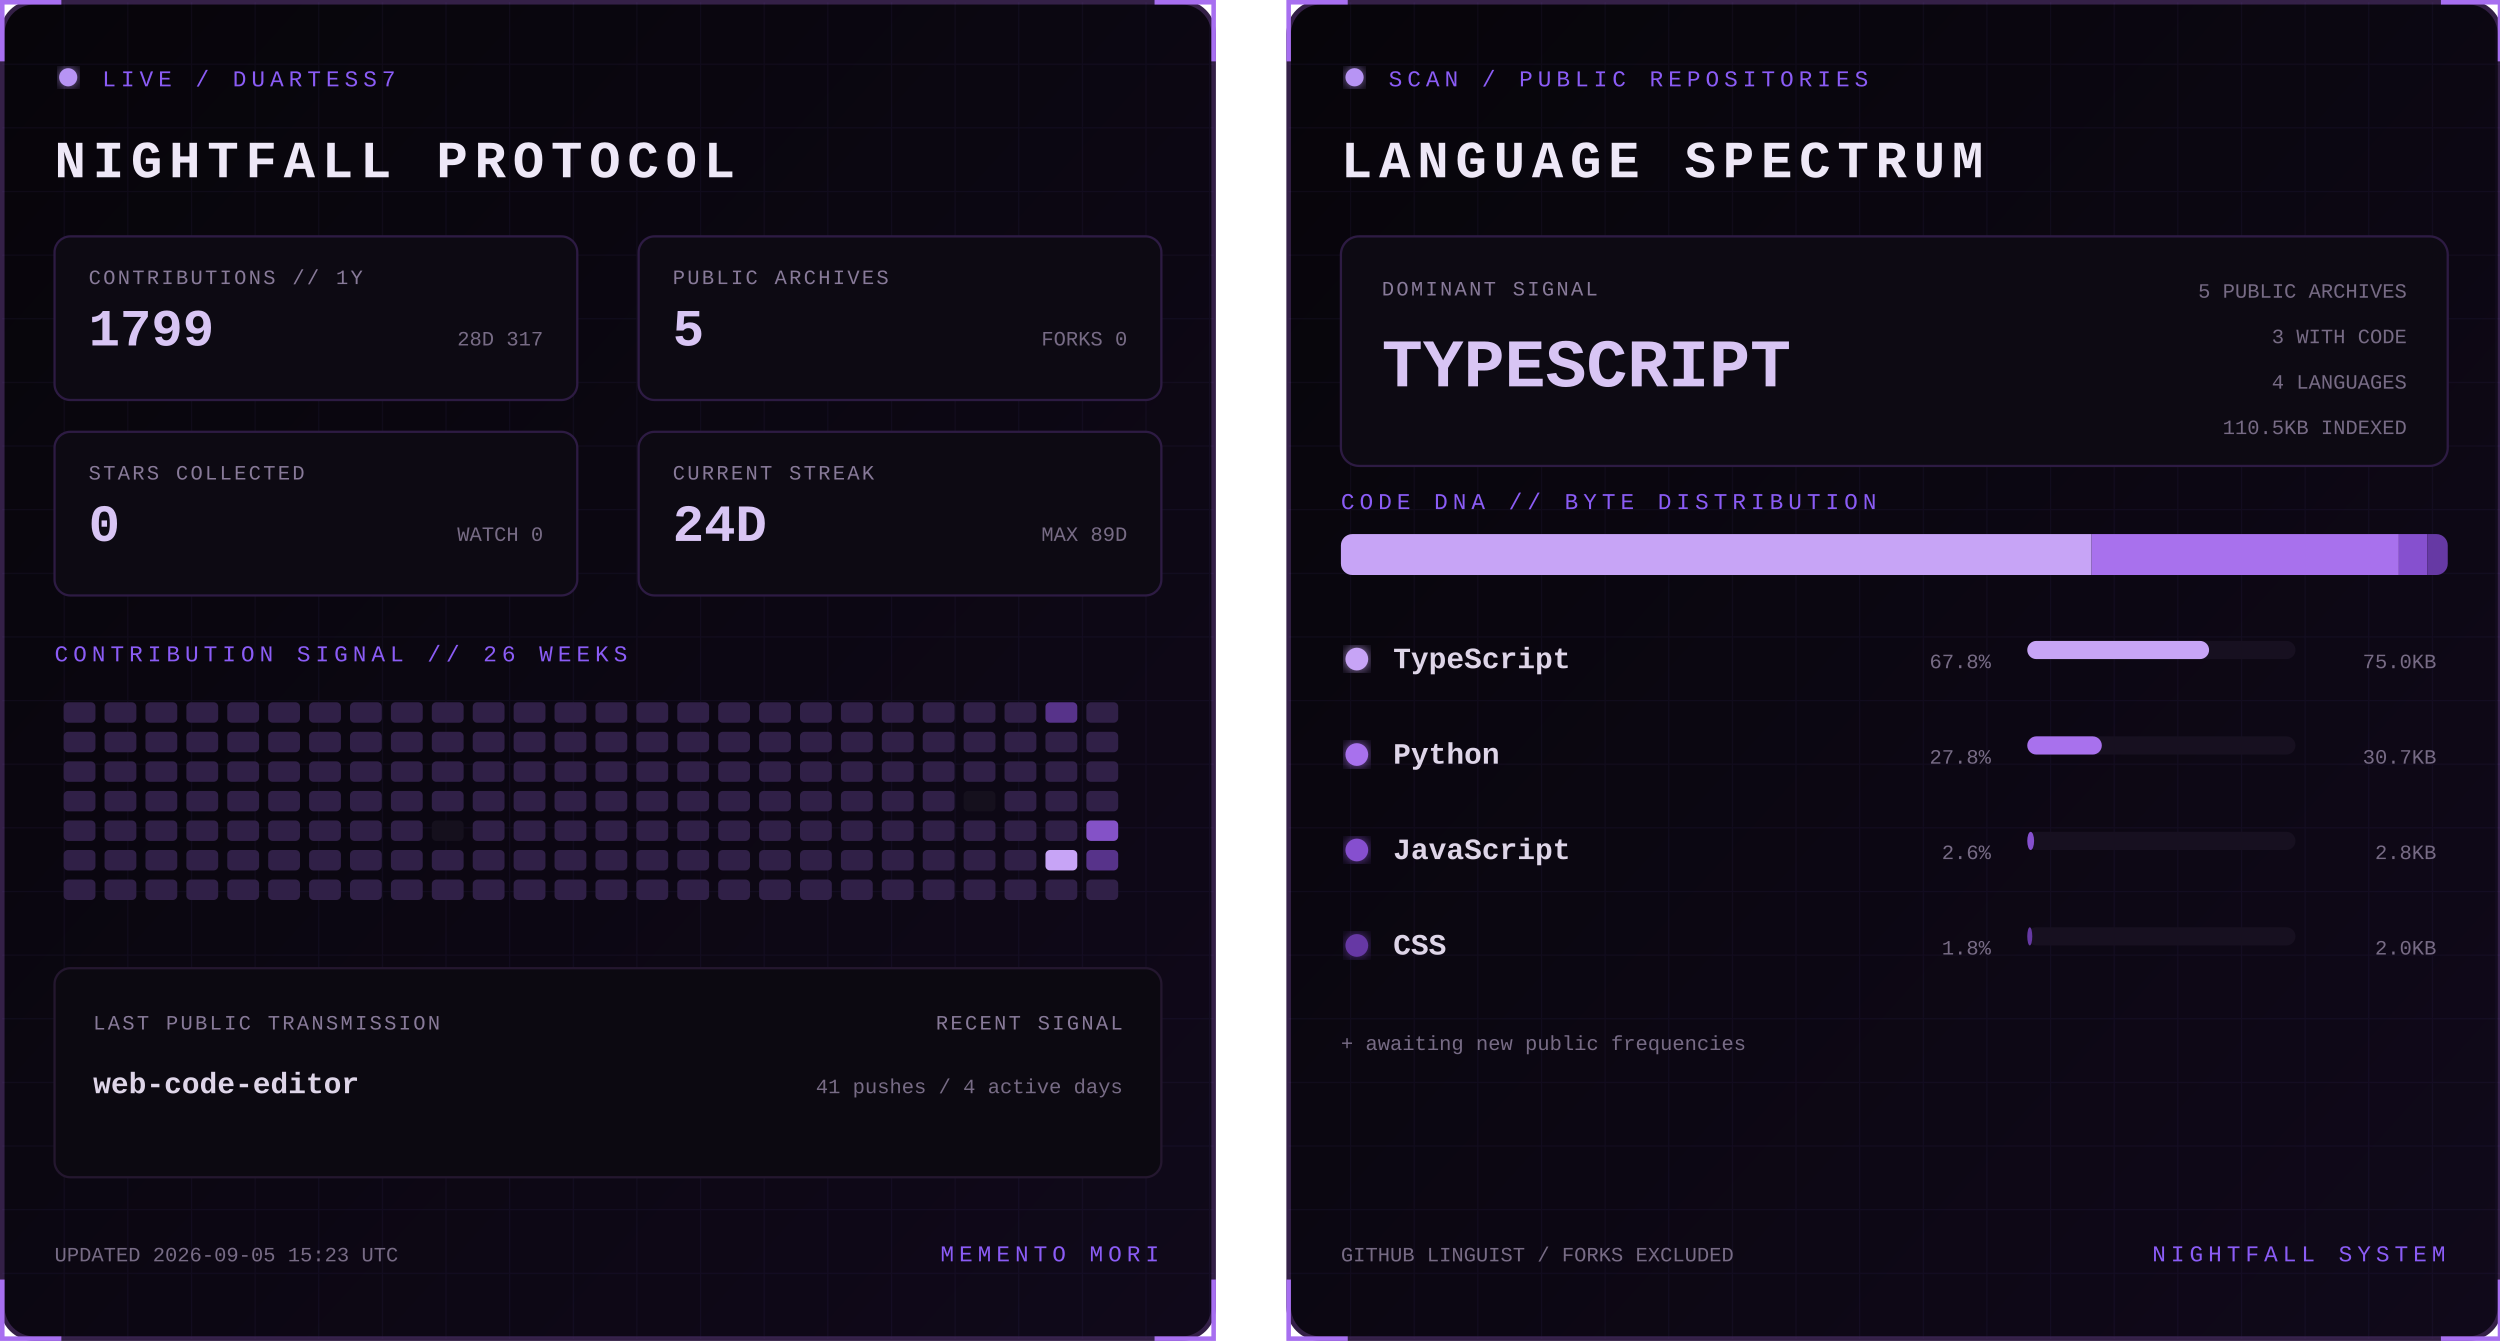
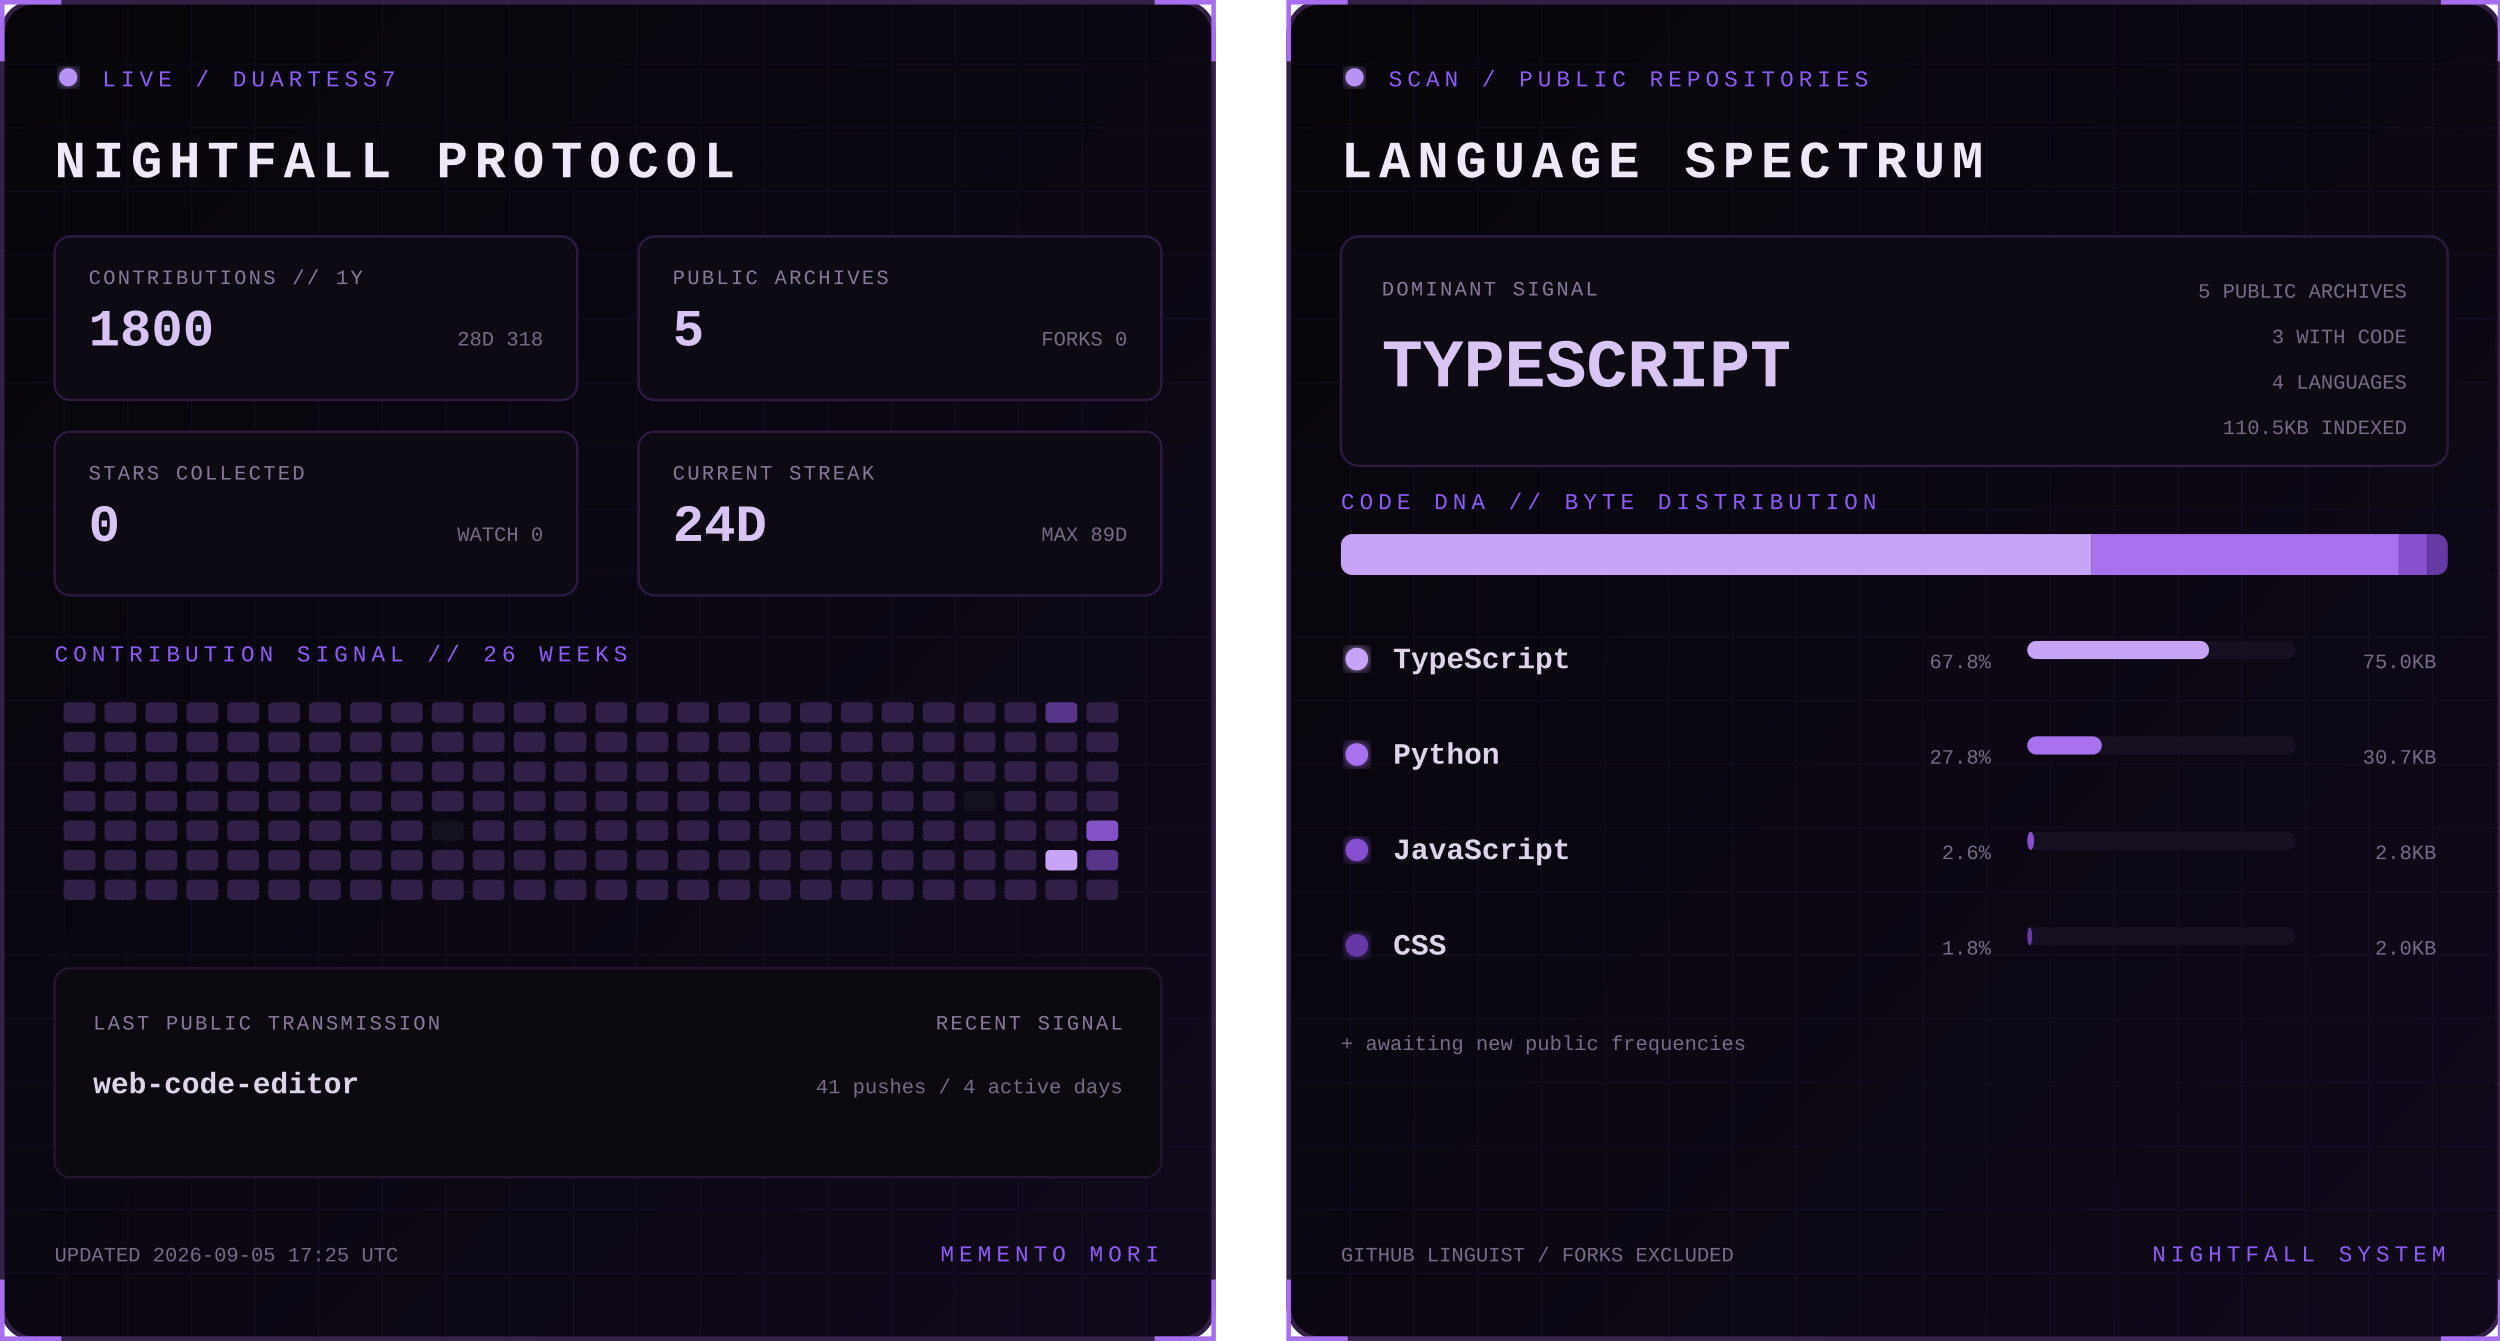
<svg xmlns="http://www.w3.org/2000/svg" width="1100" height="590" viewBox="0 0 1100 590" role="img" aria-labelledby="title desc">
  <defs>
    <linearGradient id="bg" x1="0" y1="0" x2="1" y2="1">
      <stop stop-color="#07050a" />
      <stop offset="1" stop-color="#10091a" />
    </linearGradient>
    <filter id="glow">
      <feGaussianBlur stdDeviation="3" result="b" />
      <feMerge>
        <feMergeNode in="b" />
        <feMergeNode in="SourceGraphic" />
      </feMerge>
    </filter>
    <pattern id="grid" width="28" height="28" patternUnits="userSpaceOnUse">
      <path d="M28 0H0V28" fill="none" stroke="#8b5cf6" stroke-opacity=".055" />
    </pattern>
    <clipPath id="dna">
      <rect x="24" y="235" width="487" height="18" rx="5" />
    </clipPath>
    <style>
      text { font-family: Consolas, 'Courier New', monospace; }
      .kicker { fill:#8b5cf6; font-size:10px; letter-spacing:2.2px; }
      .title { fill:#eee8f7; font-size:23px; font-weight:700; letter-spacing:3px; }
      .label { fill:#887a99; font-size:9px; letter-spacing:1px; }
      .stat { fill:#d8c5f4; font-size:23px; font-weight:700; }
      .detail,.pct { fill:#776b85; font-size:9px; }
      .lang { fill:#ded5e8; font-size:13px; font-weight:700; }
      .hero { fill:#d8c5f4; font-size:30px; font-weight:700; }
      .blink { animation:blink 1.6s step-end infinite; }
      @keyframes blink { 50% { opacity:.25 } }
    </style>
  </defs>
  <g>
    <rect x="1" y="1" width="533" height="588" rx="14" fill="url(#bg)" stroke="#342047" stroke-width="2" />
    <rect x="1" y="1" width="533" height="588" rx="14" fill="url(#grid)" />
    <path d="M27 1H1v26 M508 1h26v26 M534 563v26h-26 M27 589H1v-26" stroke="#a76ff0" stroke-width="2" fill="none" />
    <circle cx="30" cy="34" r="4" fill="#b794f4" filter="url(#glow)" class="blink" />
    <text x="45" y="38" class="kicker">LIVE / DUARTESS7</text>
    <text x="24" y="78" class="title">NIGHTFALL PROTOCOL</text>
    <g transform="translate(24 104)">
      <rect width="230" height="72" rx="7" fill="#0d0a13" stroke="#2d1b43" />
      <text x="15" y="21" class="label">CONTRIBUTIONS // 1Y</text>
-       <text x="15" y="48" class="stat">1799</text>
-       <text x="215" y="48" text-anchor="end" class="detail">28D 317</text>
+       <text x="15" y="48" class="stat">1800</text>
+       <text x="215" y="48" text-anchor="end" class="detail">28D 318</text>
    </g>
    <g transform="translate(281 104)">
      <rect width="230" height="72" rx="7" fill="#0d0a13" stroke="#2d1b43" />
      <text x="15" y="21" class="label">PUBLIC ARCHIVES</text>
      <text x="15" y="48" class="stat">5</text>
      <text x="215" y="48" text-anchor="end" class="detail">FORKS 0</text>
    </g>
    <g transform="translate(24 190)">
      <rect width="230" height="72" rx="7" fill="#0d0a13" stroke="#2d1b43" />
      <text x="15" y="21" class="label">STARS COLLECTED</text>
      <text x="15" y="48" class="stat">0</text>
      <text x="215" y="48" text-anchor="end" class="detail">WATCH 0</text>
    </g>
    <g transform="translate(281 190)">
      <rect width="230" height="72" rx="7" fill="#0d0a13" stroke="#2d1b43" />
      <text x="15" y="21" class="label">CURRENT STREAK</text>
      <text x="15" y="48" class="stat">24D</text>
      <text x="215" y="48" text-anchor="end" class="detail">MAX 89D</text>
    </g>
    <text x="24" y="291" class="kicker">CONTRIBUTION SIGNAL // 26 WEEKS</text>
    <g>
      <rect x="28" y="309" width="14" height="9" rx="2" fill="#302047" />
      <rect x="28" y="322" width="14" height="9" rx="2" fill="#302047" />
      <rect x="28" y="335" width="14" height="9" rx="2" fill="#302047" />
      <rect x="28" y="348" width="14" height="9" rx="2" fill="#302047" />
      <rect x="28" y="361" width="14" height="9" rx="2" fill="#302047" />
      <rect x="28" y="374" width="14" height="9" rx="2" fill="#302047" />
      <rect x="28" y="387" width="14" height="9" rx="2" fill="#302047" />
      <rect x="46" y="309" width="14" height="9" rx="2" fill="#302047" />
      <rect x="46" y="322" width="14" height="9" rx="2" fill="#302047" />
      <rect x="46" y="335" width="14" height="9" rx="2" fill="#302047" />
      <rect x="46" y="348" width="14" height="9" rx="2" fill="#302047" />
      <rect x="46" y="361" width="14" height="9" rx="2" fill="#302047" />
      <rect x="46" y="374" width="14" height="9" rx="2" fill="#302047" />
      <rect x="46" y="387" width="14" height="9" rx="2" fill="#302047" />
      <rect x="64" y="309" width="14" height="9" rx="2" fill="#302047" />
      <rect x="64" y="322" width="14" height="9" rx="2" fill="#302047" />
      <rect x="64" y="335" width="14" height="9" rx="2" fill="#302047" />
      <rect x="64" y="348" width="14" height="9" rx="2" fill="#302047" />
      <rect x="64" y="361" width="14" height="9" rx="2" fill="#302047" />
      <rect x="64" y="374" width="14" height="9" rx="2" fill="#302047" />
      <rect x="64" y="387" width="14" height="9" rx="2" fill="#302047" />
      <rect x="82" y="309" width="14" height="9" rx="2" fill="#302047" />
      <rect x="82" y="322" width="14" height="9" rx="2" fill="#302047" />
      <rect x="82" y="335" width="14" height="9" rx="2" fill="#302047" />
      <rect x="82" y="348" width="14" height="9" rx="2" fill="#302047" />
      <rect x="82" y="361" width="14" height="9" rx="2" fill="#302047" />
      <rect x="82" y="374" width="14" height="9" rx="2" fill="#302047" />
      <rect x="82" y="387" width="14" height="9" rx="2" fill="#302047" />
      <rect x="100" y="309" width="14" height="9" rx="2" fill="#302047" />
      <rect x="100" y="322" width="14" height="9" rx="2" fill="#302047" />
      <rect x="100" y="335" width="14" height="9" rx="2" fill="#302047" />
      <rect x="100" y="348" width="14" height="9" rx="2" fill="#302047" />
      <rect x="100" y="361" width="14" height="9" rx="2" fill="#302047" />
      <rect x="100" y="374" width="14" height="9" rx="2" fill="#302047" />
      <rect x="100" y="387" width="14" height="9" rx="2" fill="#302047" />
      <rect x="118" y="309" width="14" height="9" rx="2" fill="#302047" />
      <rect x="118" y="322" width="14" height="9" rx="2" fill="#302047" />
      <rect x="118" y="335" width="14" height="9" rx="2" fill="#302047" />
      <rect x="118" y="348" width="14" height="9" rx="2" fill="#302047" />
      <rect x="118" y="361" width="14" height="9" rx="2" fill="#302047" />
      <rect x="118" y="374" width="14" height="9" rx="2" fill="#302047" />
      <rect x="118" y="387" width="14" height="9" rx="2" fill="#302047" />
      <rect x="136" y="309" width="14" height="9" rx="2" fill="#302047" />
      <rect x="136" y="322" width="14" height="9" rx="2" fill="#302047" />
      <rect x="136" y="335" width="14" height="9" rx="2" fill="#302047" />
      <rect x="136" y="348" width="14" height="9" rx="2" fill="#302047" />
      <rect x="136" y="361" width="14" height="9" rx="2" fill="#302047" />
      <rect x="136" y="374" width="14" height="9" rx="2" fill="#302047" />
      <rect x="136" y="387" width="14" height="9" rx="2" fill="#302047" />
      <rect x="154" y="309" width="14" height="9" rx="2" fill="#302047" />
      <rect x="154" y="322" width="14" height="9" rx="2" fill="#302047" />
      <rect x="154" y="335" width="14" height="9" rx="2" fill="#302047" />
      <rect x="154" y="348" width="14" height="9" rx="2" fill="#302047" />
      <rect x="154" y="361" width="14" height="9" rx="2" fill="#302047" />
      <rect x="154" y="374" width="14" height="9" rx="2" fill="#302047" />
      <rect x="154" y="387" width="14" height="9" rx="2" fill="#302047" />
      <rect x="172" y="309" width="14" height="9" rx="2" fill="#302047" />
      <rect x="172" y="322" width="14" height="9" rx="2" fill="#302047" />
      <rect x="172" y="335" width="14" height="9" rx="2" fill="#302047" />
      <rect x="172" y="348" width="14" height="9" rx="2" fill="#302047" />
      <rect x="172" y="361" width="14" height="9" rx="2" fill="#302047" />
      <rect x="172" y="374" width="14" height="9" rx="2" fill="#302047" />
      <rect x="172" y="387" width="14" height="9" rx="2" fill="#302047" />
      <rect x="190" y="309" width="14" height="9" rx="2" fill="#302047" />
      <rect x="190" y="322" width="14" height="9" rx="2" fill="#302047" />
      <rect x="190" y="335" width="14" height="9" rx="2" fill="#302047" />
      <rect x="190" y="348" width="14" height="9" rx="2" fill="#302047" />
      <rect x="190" y="361" width="14" height="9" rx="2" fill="#15101d" />
      <rect x="190" y="374" width="14" height="9" rx="2" fill="#302047" />
      <rect x="190" y="387" width="14" height="9" rx="2" fill="#302047" />
      <rect x="208" y="309" width="14" height="9" rx="2" fill="#302047" />
      <rect x="208" y="322" width="14" height="9" rx="2" fill="#302047" />
      <rect x="208" y="335" width="14" height="9" rx="2" fill="#302047" />
      <rect x="208" y="348" width="14" height="9" rx="2" fill="#302047" />
      <rect x="208" y="361" width="14" height="9" rx="2" fill="#302047" />
      <rect x="208" y="374" width="14" height="9" rx="2" fill="#302047" />
      <rect x="208" y="387" width="14" height="9" rx="2" fill="#302047" />
      <rect x="226" y="309" width="14" height="9" rx="2" fill="#302047" />
      <rect x="226" y="322" width="14" height="9" rx="2" fill="#302047" />
      <rect x="226" y="335" width="14" height="9" rx="2" fill="#302047" />
      <rect x="226" y="348" width="14" height="9" rx="2" fill="#302047" />
      <rect x="226" y="361" width="14" height="9" rx="2" fill="#302047" />
      <rect x="226" y="374" width="14" height="9" rx="2" fill="#302047" />
      <rect x="226" y="387" width="14" height="9" rx="2" fill="#302047" />
      <rect x="244" y="309" width="14" height="9" rx="2" fill="#302047" />
      <rect x="244" y="322" width="14" height="9" rx="2" fill="#302047" />
      <rect x="244" y="335" width="14" height="9" rx="2" fill="#302047" />
      <rect x="244" y="348" width="14" height="9" rx="2" fill="#302047" />
      <rect x="244" y="361" width="14" height="9" rx="2" fill="#302047" />
      <rect x="244" y="374" width="14" height="9" rx="2" fill="#302047" />
      <rect x="244" y="387" width="14" height="9" rx="2" fill="#302047" />
      <rect x="262" y="309" width="14" height="9" rx="2" fill="#302047" />
      <rect x="262" y="322" width="14" height="9" rx="2" fill="#302047" />
      <rect x="262" y="335" width="14" height="9" rx="2" fill="#302047" />
      <rect x="262" y="348" width="14" height="9" rx="2" fill="#302047" />
      <rect x="262" y="361" width="14" height="9" rx="2" fill="#302047" />
      <rect x="262" y="374" width="14" height="9" rx="2" fill="#302047" />
      <rect x="262" y="387" width="14" height="9" rx="2" fill="#302047" />
      <rect x="280" y="309" width="14" height="9" rx="2" fill="#302047" />
      <rect x="280" y="322" width="14" height="9" rx="2" fill="#302047" />
      <rect x="280" y="335" width="14" height="9" rx="2" fill="#302047" />
      <rect x="280" y="348" width="14" height="9" rx="2" fill="#302047" />
      <rect x="280" y="361" width="14" height="9" rx="2" fill="#302047" />
      <rect x="280" y="374" width="14" height="9" rx="2" fill="#302047" />
      <rect x="280" y="387" width="14" height="9" rx="2" fill="#302047" />
      <rect x="298" y="309" width="14" height="9" rx="2" fill="#302047" />
      <rect x="298" y="322" width="14" height="9" rx="2" fill="#302047" />
      <rect x="298" y="335" width="14" height="9" rx="2" fill="#302047" />
      <rect x="298" y="348" width="14" height="9" rx="2" fill="#302047" />
      <rect x="298" y="361" width="14" height="9" rx="2" fill="#302047" />
      <rect x="298" y="374" width="14" height="9" rx="2" fill="#302047" />
      <rect x="298" y="387" width="14" height="9" rx="2" fill="#302047" />
      <rect x="316" y="309" width="14" height="9" rx="2" fill="#302047" />
      <rect x="316" y="322" width="14" height="9" rx="2" fill="#302047" />
      <rect x="316" y="335" width="14" height="9" rx="2" fill="#302047" />
      <rect x="316" y="348" width="14" height="9" rx="2" fill="#302047" />
      <rect x="316" y="361" width="14" height="9" rx="2" fill="#302047" />
      <rect x="316" y="374" width="14" height="9" rx="2" fill="#302047" />
      <rect x="316" y="387" width="14" height="9" rx="2" fill="#302047" />
      <rect x="334" y="309" width="14" height="9" rx="2" fill="#302047" />
      <rect x="334" y="322" width="14" height="9" rx="2" fill="#302047" />
      <rect x="334" y="335" width="14" height="9" rx="2" fill="#302047" />
      <rect x="334" y="348" width="14" height="9" rx="2" fill="#302047" />
      <rect x="334" y="361" width="14" height="9" rx="2" fill="#302047" />
      <rect x="334" y="374" width="14" height="9" rx="2" fill="#302047" />
      <rect x="334" y="387" width="14" height="9" rx="2" fill="#302047" />
      <rect x="352" y="309" width="14" height="9" rx="2" fill="#302047" />
      <rect x="352" y="322" width="14" height="9" rx="2" fill="#302047" />
      <rect x="352" y="335" width="14" height="9" rx="2" fill="#302047" />
      <rect x="352" y="348" width="14" height="9" rx="2" fill="#302047" />
      <rect x="352" y="361" width="14" height="9" rx="2" fill="#302047" />
      <rect x="352" y="374" width="14" height="9" rx="2" fill="#302047" />
      <rect x="352" y="387" width="14" height="9" rx="2" fill="#302047" />
      <rect x="370" y="309" width="14" height="9" rx="2" fill="#302047" />
      <rect x="370" y="322" width="14" height="9" rx="2" fill="#302047" />
      <rect x="370" y="335" width="14" height="9" rx="2" fill="#302047" />
      <rect x="370" y="348" width="14" height="9" rx="2" fill="#302047" />
      <rect x="370" y="361" width="14" height="9" rx="2" fill="#302047" />
      <rect x="370" y="374" width="14" height="9" rx="2" fill="#302047" />
      <rect x="370" y="387" width="14" height="9" rx="2" fill="#302047" />
      <rect x="388" y="309" width="14" height="9" rx="2" fill="#302047" />
      <rect x="388" y="322" width="14" height="9" rx="2" fill="#302047" />
      <rect x="388" y="335" width="14" height="9" rx="2" fill="#302047" />
      <rect x="388" y="348" width="14" height="9" rx="2" fill="#302047" />
      <rect x="388" y="361" width="14" height="9" rx="2" fill="#302047" />
      <rect x="388" y="374" width="14" height="9" rx="2" fill="#302047" />
      <rect x="388" y="387" width="14" height="9" rx="2" fill="#302047" />
      <rect x="406" y="309" width="14" height="9" rx="2" fill="#302047" />
      <rect x="406" y="322" width="14" height="9" rx="2" fill="#302047" />
      <rect x="406" y="335" width="14" height="9" rx="2" fill="#302047" />
      <rect x="406" y="348" width="14" height="9" rx="2" fill="#302047" />
      <rect x="406" y="361" width="14" height="9" rx="2" fill="#302047" />
      <rect x="406" y="374" width="14" height="9" rx="2" fill="#302047" />
      <rect x="406" y="387" width="14" height="9" rx="2" fill="#302047" />
      <rect x="424" y="309" width="14" height="9" rx="2" fill="#302047" />
      <rect x="424" y="322" width="14" height="9" rx="2" fill="#302047" />
      <rect x="424" y="335" width="14" height="9" rx="2" fill="#302047" />
      <rect x="424" y="348" width="14" height="9" rx="2" fill="#15101d" />
      <rect x="424" y="361" width="14" height="9" rx="2" fill="#302047" />
      <rect x="424" y="374" width="14" height="9" rx="2" fill="#302047" />
      <rect x="424" y="387" width="14" height="9" rx="2" fill="#302047" />
      <rect x="442" y="309" width="14" height="9" rx="2" fill="#302047" />
      <rect x="442" y="322" width="14" height="9" rx="2" fill="#302047" />
      <rect x="442" y="335" width="14" height="9" rx="2" fill="#302047" />
      <rect x="442" y="348" width="14" height="9" rx="2" fill="#302047" />
      <rect x="442" y="361" width="14" height="9" rx="2" fill="#302047" />
      <rect x="442" y="374" width="14" height="9" rx="2" fill="#302047" />
      <rect x="442" y="387" width="14" height="9" rx="2" fill="#302047" />
      <rect x="460" y="309" width="14" height="9" rx="2" fill="#57338a" />
      <rect x="460" y="322" width="14" height="9" rx="2" fill="#302047" />
      <rect x="460" y="335" width="14" height="9" rx="2" fill="#302047" />
      <rect x="460" y="348" width="14" height="9" rx="2" fill="#302047" />
      <rect x="460" y="361" width="14" height="9" rx="2" fill="#302047" />
      <rect x="460" y="374" width="14" height="9" rx="2" fill="#c7a4f6" />
      <rect x="460" y="387" width="14" height="9" rx="2" fill="#302047" />
      <rect x="478" y="309" width="14" height="9" rx="2" fill="#302047" />
      <rect x="478" y="322" width="14" height="9" rx="2" fill="#302047" />
      <rect x="478" y="335" width="14" height="9" rx="2" fill="#302047" />
      <rect x="478" y="348" width="14" height="9" rx="2" fill="#302047" />
      <rect x="478" y="361" width="14" height="9" rx="2" fill="#8452c7" />
      <rect x="478" y="374" width="14" height="9" rx="2" fill="#57338a" />
      <rect x="478" y="387" width="14" height="9" rx="2" fill="#302047" />
    </g>
    <rect x="24" y="426" width="487" height="92" rx="7" fill="#0c0911" stroke="#24172f" />
    <text x="41" y="453" class="label">LAST PUBLIC TRANSMISSION</text>
    <text x="41" y="481" class="lang">web-code-editor</text>
    <text x="494" y="453" text-anchor="end" class="label">RECENT SIGNAL</text>
    <text x="494" y="481" text-anchor="end" class="detail">41 pushes / 4 active days</text>
-     <text x="24" y="555" class="detail">UPDATED 2026-09-05 15:23 UTC</text>
+     <text x="24" y="555" class="detail">UPDATED 2026-09-05 17:25 UTC</text>
    <text x="510" y="555" text-anchor="end" class="kicker">MEMENTO MORI</text>
  </g>
  <g transform="translate(566)">
    <rect x="1" y="1" width="533" height="588" rx="14" fill="url(#bg)" stroke="#342047" stroke-width="2" />
    <rect x="1" y="1" width="533" height="588" rx="14" fill="url(#grid)" />
    <path d="M27 1H1v26 M508 1h26v26 M534 563v26h-26 M27 589H1v-26" stroke="#a76ff0" stroke-width="2" fill="none" />
    <circle cx="30" cy="34" r="4" fill="#b794f4" filter="url(#glow)" class="blink" />
    <text x="45" y="38" class="kicker">SCAN / PUBLIC REPOSITORIES</text>
    <text x="24" y="78" class="title">LANGUAGE SPECTRUM</text>
    <rect x="24" y="104" width="487" height="101" rx="8" fill="#0d0a13" stroke="#2d1b43" />
    <text x="42" y="130" class="label">DOMINANT SIGNAL</text>
    <text x="42" y="170" class="hero">TYPESCRIPT</text>
    <text x="493" y="131" text-anchor="end" class="detail">5 PUBLIC ARCHIVES</text>
    <text x="493" y="151" text-anchor="end" class="detail">3 WITH CODE</text>
    <text x="493" y="171" text-anchor="end" class="detail">4 LANGUAGES</text>
    <text x="493" y="191" text-anchor="end" class="detail">110.5KB INDEXED</text>
    <text x="24" y="224" class="kicker">CODE DNA // BYTE DISTRIBUTION</text>
    <rect x="24" y="235" width="487" height="18" rx="5" fill="#171020" />
    <g clip-path="url(#dna)">
      <rect x="24.0" y="235" width="330.3" height="18" fill="#c7a4f6" />
      <rect x="354.3" y="235" width="135.2" height="18" fill="#a871ed" />
      <rect x="489.5" y="235" width="12.5" height="18" fill="#8650cf" />
      <rect x="502.0" y="235" width="9.0" height="18" fill="#6639a4" />
    </g>
    <circle cx="31" cy="290" r="5" fill="#c7a4f6" filter="url(#glow)" />
    <text x="47" y="294" class="lang">TypeScript</text>
    <text x="310" y="294" text-anchor="end" class="pct">67.8%</text>
    <rect x="326" y="282" width="118" height="8" rx="4" fill="#171020" />
    <rect x="326" y="282" width="80.0" height="8" rx="4" fill="#c7a4f6" />
    <text x="506" y="294" text-anchor="end" class="detail">75.0KB</text>
    <circle cx="31" cy="332" r="5" fill="#a871ed" filter="url(#glow)" />
    <text x="47" y="336" class="lang">Python</text>
    <text x="310" y="336" text-anchor="end" class="pct">27.8%</text>
    <rect x="326" y="324" width="118" height="8" rx="4" fill="#171020" />
    <rect x="326" y="324" width="32.8" height="8" rx="4" fill="#a871ed" />
    <text x="506" y="336" text-anchor="end" class="detail">30.7KB</text>
    <circle cx="31" cy="374" r="5" fill="#8650cf" filter="url(#glow)" />
    <text x="47" y="378" class="lang">JavaScript</text>
    <text x="310" y="378" text-anchor="end" class="pct">2.6%</text>
    <rect x="326" y="366" width="118" height="8" rx="4" fill="#171020" />
    <rect x="326" y="366" width="3.0" height="8" rx="4" fill="#8650cf" />
    <text x="506" y="378" text-anchor="end" class="detail">2.8KB</text>
    <circle cx="31" cy="416" r="5" fill="#6639a4" filter="url(#glow)" />
    <text x="47" y="420" class="lang">CSS</text>
    <text x="310" y="420" text-anchor="end" class="pct">1.8%</text>
    <rect x="326" y="408" width="118" height="8" rx="4" fill="#171020" />
    <rect x="326" y="408" width="2.2" height="8" rx="4" fill="#6639a4" />
    <text x="506" y="420" text-anchor="end" class="detail">2.0KB</text>
    <text x="24" y="462" class="detail">+ awaiting new public frequencies</text>
    <text x="24" y="555" class="detail">GITHUB LINGUIST / FORKS EXCLUDED</text>
    <text x="510" y="555" text-anchor="end" class="kicker">NIGHTFALL SYSTEM</text>
  </g>
</svg>
